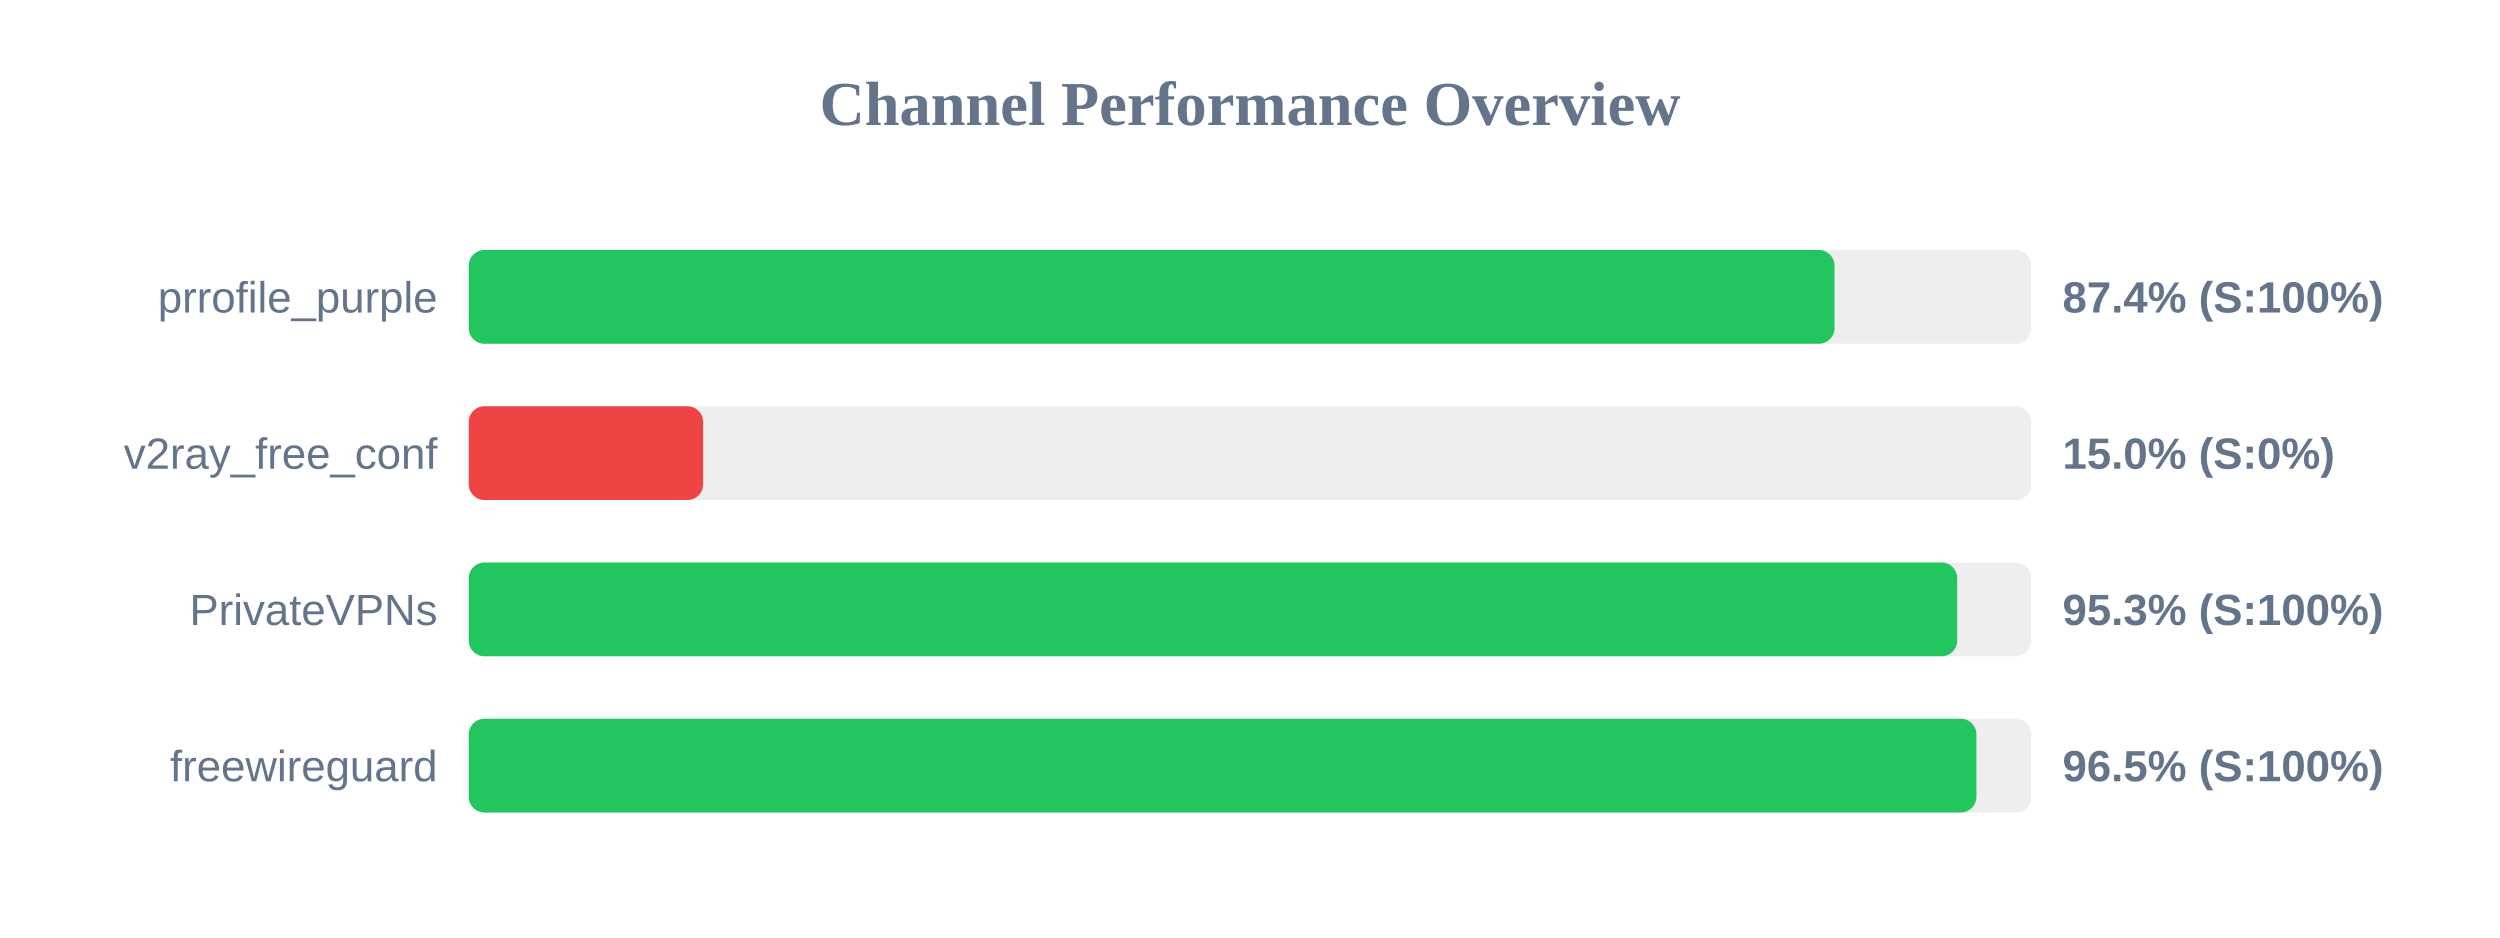
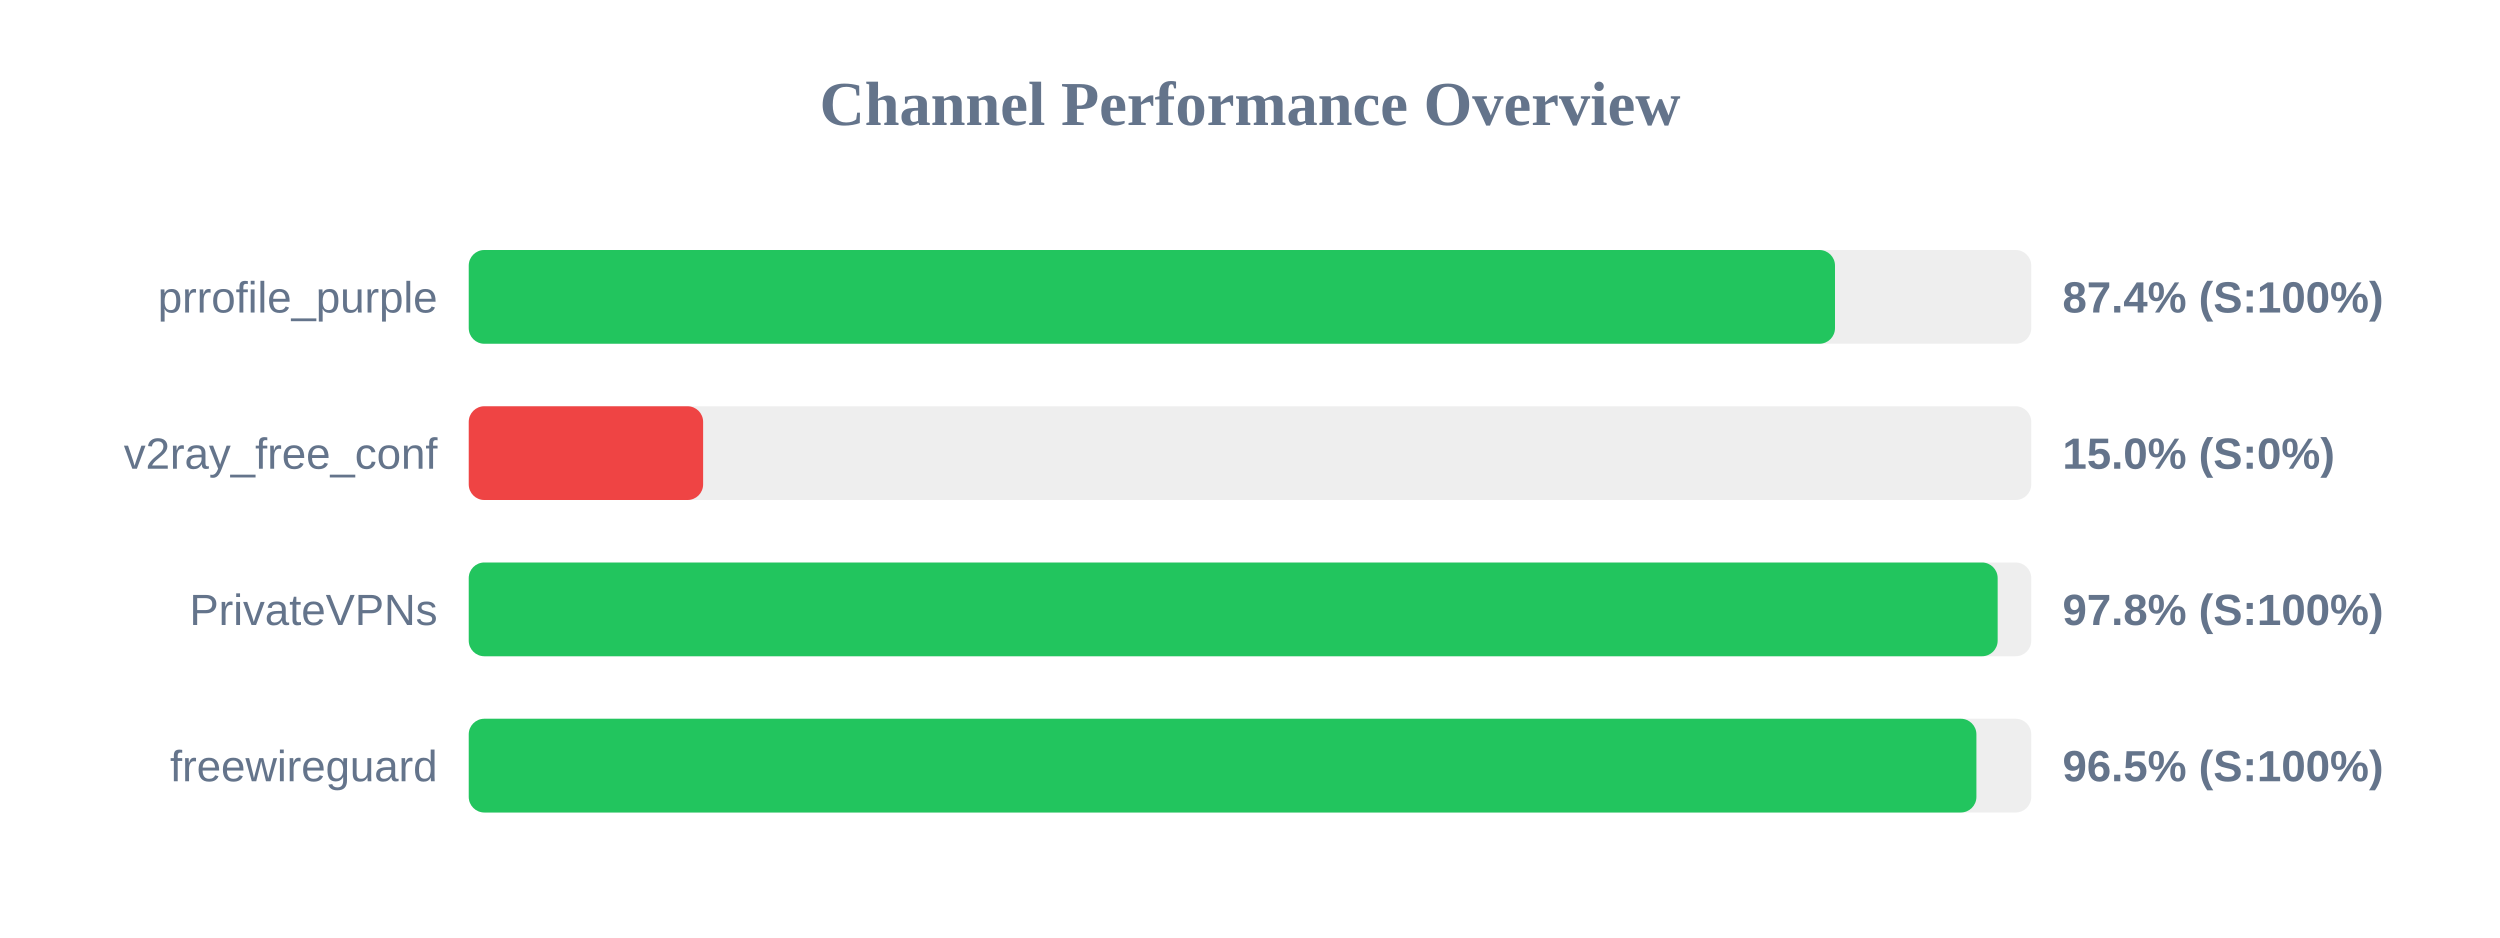
<svg xmlns="http://www.w3.org/2000/svg" width="800" height="300" version="1.1">
  <style>
        .row { font: 14px Arial; fill: #64748b; }
        .score { font: bold 14px Arial; fill: #64748b; }
    </style>
  <text x="400" y="40" text-anchor="middle" font-size="20px" font-weight="bold" fill="#64748b">Channel Performance Overview</text>
  <rect x="150" y="80" width="500" height="30" fill="#eee" rx="5" />
-   <rect x="150" y="80" width="437.05" height="30" fill="#22c55e" rx="5" />
+   <rect x="150" y="80" width="437.2" height="30" fill="#22c55e" rx="5" />
  <text x="140" y="100" text-anchor="end" class="row">prrofile_purple</text>
  <text x="660" y="100" text-anchor="start" class="score">87.4% (S:100%)</text>
  <rect x="150" y="130" width="500" height="30" fill="#eee" rx="5" />
  <rect x="150" y="130" width="75.0" height="30" fill="#ef4444" rx="5" />
  <text x="140" y="150" text-anchor="end" class="row">v2ray_free_conf</text>
  <text x="660" y="150" text-anchor="start" class="score">15.0% (S:0%)</text>
  <rect x="150" y="180" width="500" height="30" fill="#eee" rx="5" />
-   <rect x="150" y="180" width="476.3" height="30" fill="#22c55e" rx="5" />
+   <rect x="150" y="180" width="489.25" height="30" fill="#22c55e" rx="5" />
  <text x="140" y="200" text-anchor="end" class="row">PrivateVPNs</text>
-   <text x="660" y="200" text-anchor="start" class="score">95.3% (S:100%)</text>
+   <text x="660" y="200" text-anchor="start" class="score">97.8% (S:100%)</text>
  <rect x="150" y="230" width="500" height="30" fill="#eee" rx="5" />
  <rect x="150" y="230" width="482.45" height="30" fill="#22c55e" rx="5" />
  <text x="140" y="250" text-anchor="end" class="row">freewireguard</text>
  <text x="660" y="250" text-anchor="start" class="score">96.5% (S:100%)</text>
</svg>
